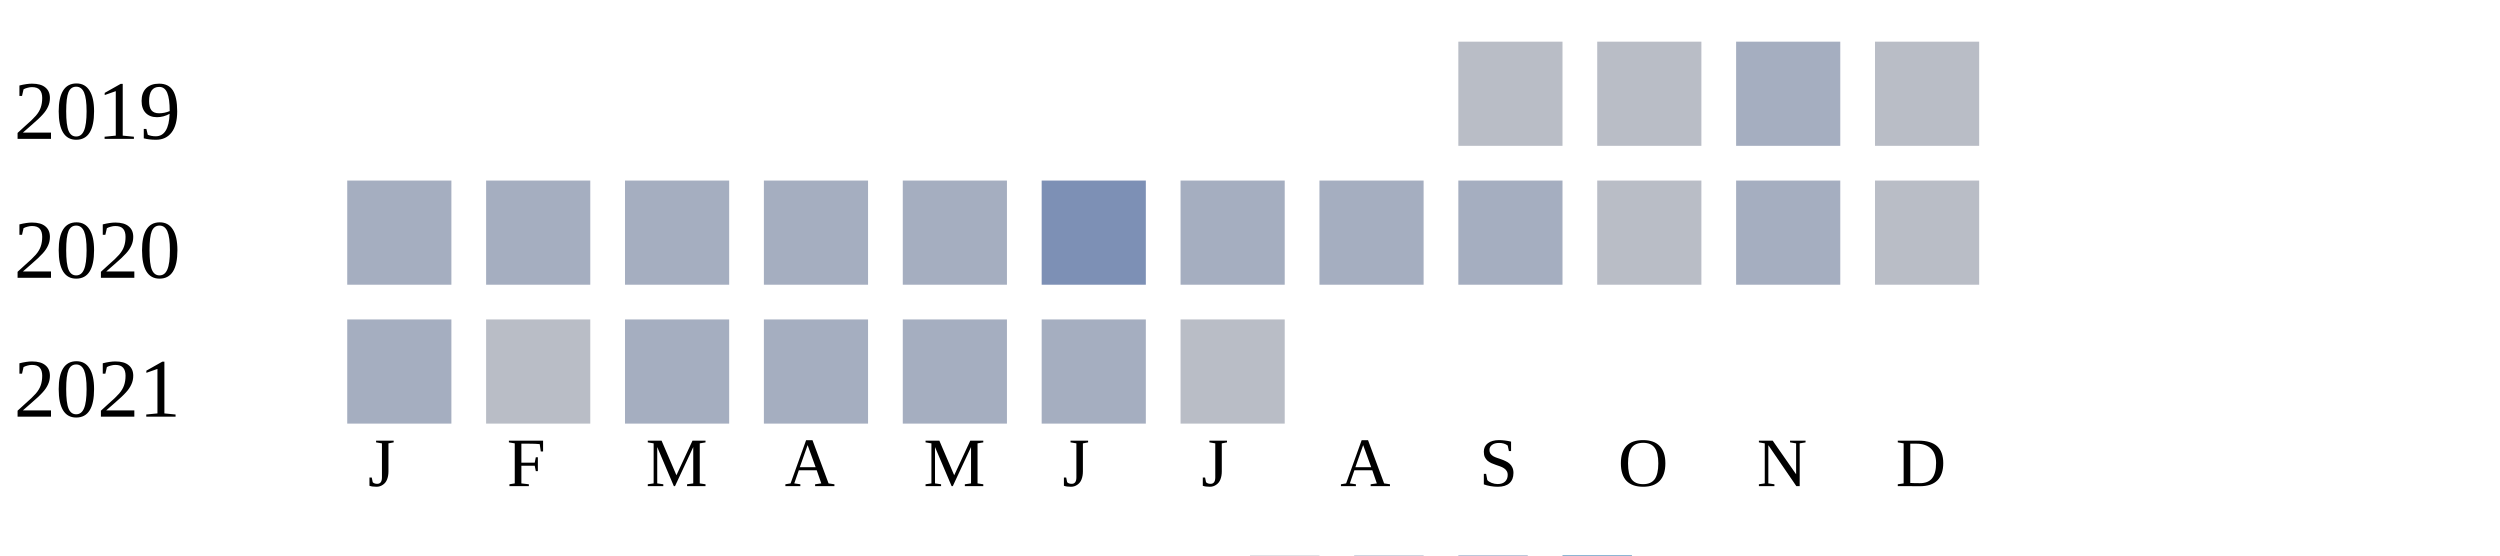
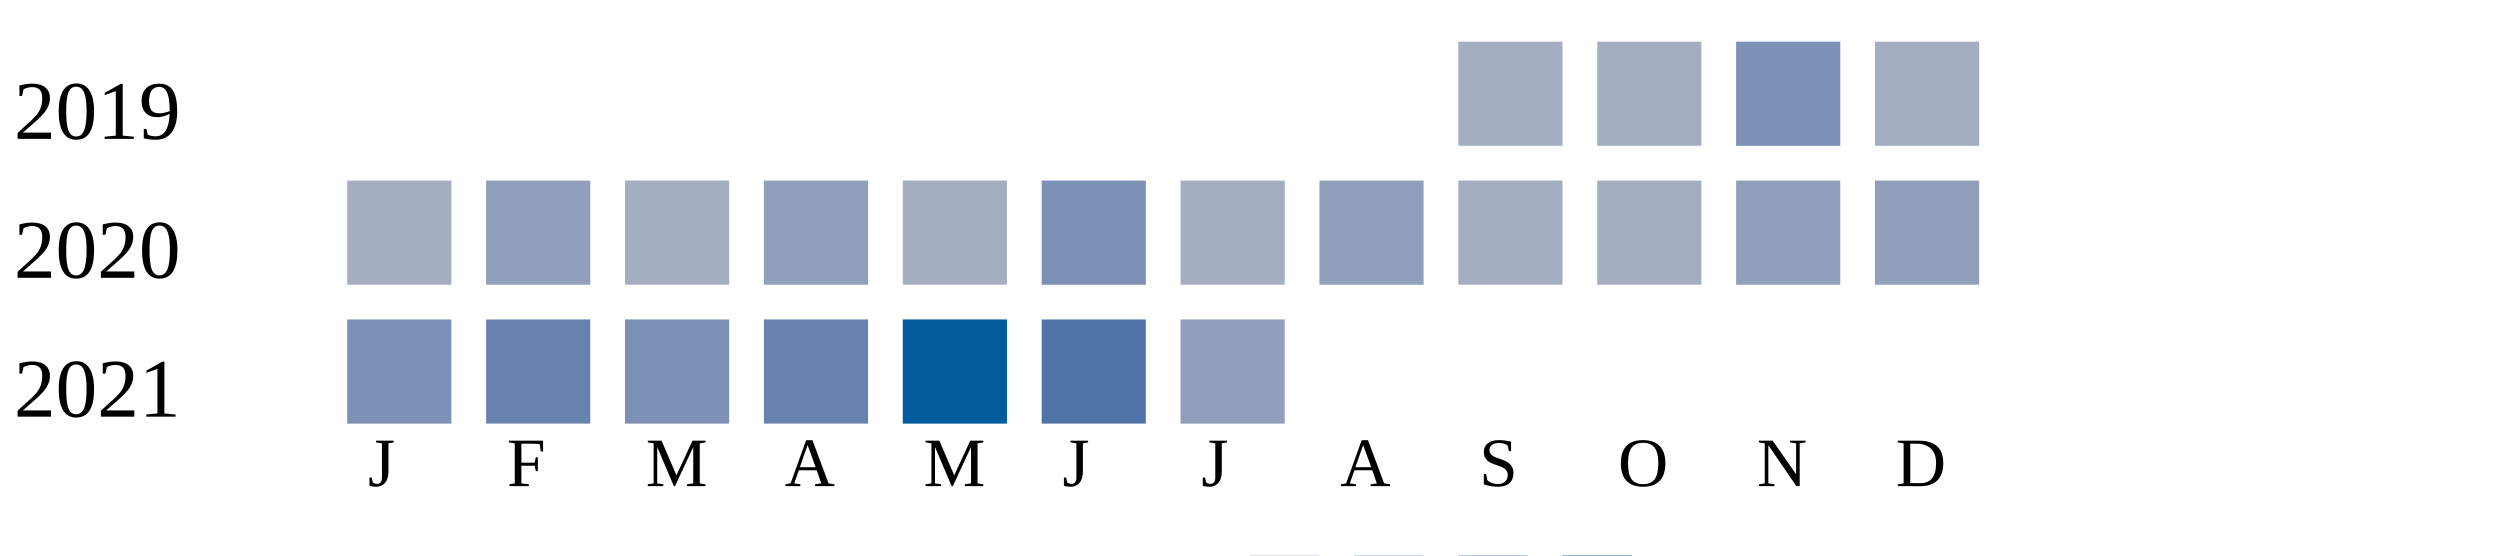
<svg xmlns="http://www.w3.org/2000/svg" width="360" height="80">
  <g transform="translate(0 0)">
    <text x="2" y="20">2019</text>
-     <rect x="210" y="6" width="15" height="15" fill="#b9bdc6" />
-     <rect x="230" y="6" width="15" height="15" fill="#b9bdc6" />
-     <rect x="250" y="6" width="15" height="15" fill="#a5aec0" />
-     <rect x="270" y="6" width="15" height="15" fill="#b9bdc6" />
+     <rect x="210" y="6" width="15" height="15" fill="#a5aec0" />
+     <rect x="230" y="6" width="15" height="15" fill="#a5aec0" />
+     <rect x="250" y="6" width="15" height="15" fill="#7d90b5" />
+     <rect x="270" y="6" width="15" height="15" fill="#a5aec0" />
  </g>
  <g transform="translate(0 20)">
    <text x="2" y="20">2020</text>
    <rect x="50" y="6" width="15" height="15" fill="#a5aec0" />
-     <rect x="70" y="6" width="15" height="15" fill="#a5aec0" />
+     <rect x="70" y="6" width="15" height="15" fill="#919fba" />
    <rect x="90" y="6" width="15" height="15" fill="#a5aec0" />
-     <rect x="110" y="6" width="15" height="15" fill="#a5aec0" />
+     <rect x="110" y="6" width="15" height="15" fill="#919fba" />
    <rect x="130" y="6" width="15" height="15" fill="#a5aec0" />
    <rect x="150" y="6" width="15" height="15" fill="#7d90b5" />
    <rect x="170" y="6" width="15" height="15" fill="#a5aec0" />
-     <rect x="190" y="6" width="15" height="15" fill="#a5aec0" />
+     <rect x="190" y="6" width="15" height="15" fill="#919fba" />
    <rect x="210" y="6" width="15" height="15" fill="#a5aec0" />
-     <rect x="230" y="6" width="15" height="15" fill="#b9bdc6" />
-     <rect x="250" y="6" width="15" height="15" fill="#a5aec0" />
-     <rect x="270" y="6" width="15" height="15" fill="#b9bdc6" />
+     <rect x="230" y="6" width="15" height="15" fill="#a5aec0" />
+     <rect x="250" y="6" width="15" height="15" fill="#919fba" />
+     <rect x="270" y="6" width="15" height="15" fill="#919fba" />
  </g>
  <g transform="translate(0 40)">
    <text x="2" y="20">2021</text>
-     <rect x="50" y="6" width="15" height="15" fill="#a5aec0" />
-     <rect x="70" y="6" width="15" height="15" fill="#b9bdc6" />
-     <rect x="90" y="6" width="15" height="15" fill="#a5aec0" />
-     <rect x="110" y="6" width="15" height="15" fill="#a5aec0" />
-     <rect x="130" y="6" width="15" height="15" fill="#a5aec0" />
-     <rect x="150" y="6" width="15" height="15" fill="#a5aec0" />
-     <rect x="170" y="6" width="15" height="15" fill="#b9bdc6" />
+     <rect x="50" y="6" width="15" height="15" fill="#7d90b5" />
+     <rect x="70" y="6" width="15" height="15" fill="#6882ae" />
+     <rect x="90" y="6" width="15" height="15" fill="#7d90b5" />
+     <rect x="110" y="6" width="15" height="15" fill="#6882ae" />
+     <rect x="130" y="6" width="15" height="15" fill="#005a9c" />
+     <rect x="150" y="6" width="15" height="15" fill="#5174a8" />
+     <rect x="170" y="6" width="15" height="15" fill="#919fba" />
  </g>
  <text style="font-size: 10px; text-align: center" x="53" y="70">J</text>
  <text style="font-size: 10px; text-align: center" x="73" y="70">F</text>
  <text style="font-size: 10px; text-align: center" x="93" y="70">M</text>
  <text style="font-size: 10px; text-align: center" x="113" y="70">A</text>
  <text style="font-size: 10px; text-align: center" x="133" y="70">M</text>
  <text style="font-size: 10px; text-align: center" x="153" y="70">J</text>
  <text style="font-size: 10px; text-align: center" x="173" y="70">J</text>
  <text style="font-size: 10px; text-align: center" x="193" y="70">A</text>
  <text style="font-size: 10px; text-align: center" x="213" y="70">S</text>
  <text style="font-size: 10px; text-align: center" x="233" y="70">O</text>
  <text style="font-size: 10px; text-align: center" x="253" y="70">N</text>
  <text style="font-size: 10px; text-align: center" x="273" y="70">D</text>
  <text style="font-size: 10px;" x="155" y="89">Less</text>
  <rect fill="#b9bdc6" width="10" height="10" x="180" y="80" />
  <rect fill="#919fba" width="10" height="10" x="195" y="80" />
  <rect fill="#6882ae" width="10" height="10" x="210" y="80" />
  <rect fill="#005a9c" width="10" height="10" x="225" y="80" />
  <text x="240" y="89" style="font-size: 10px;">More</text>
</svg>
